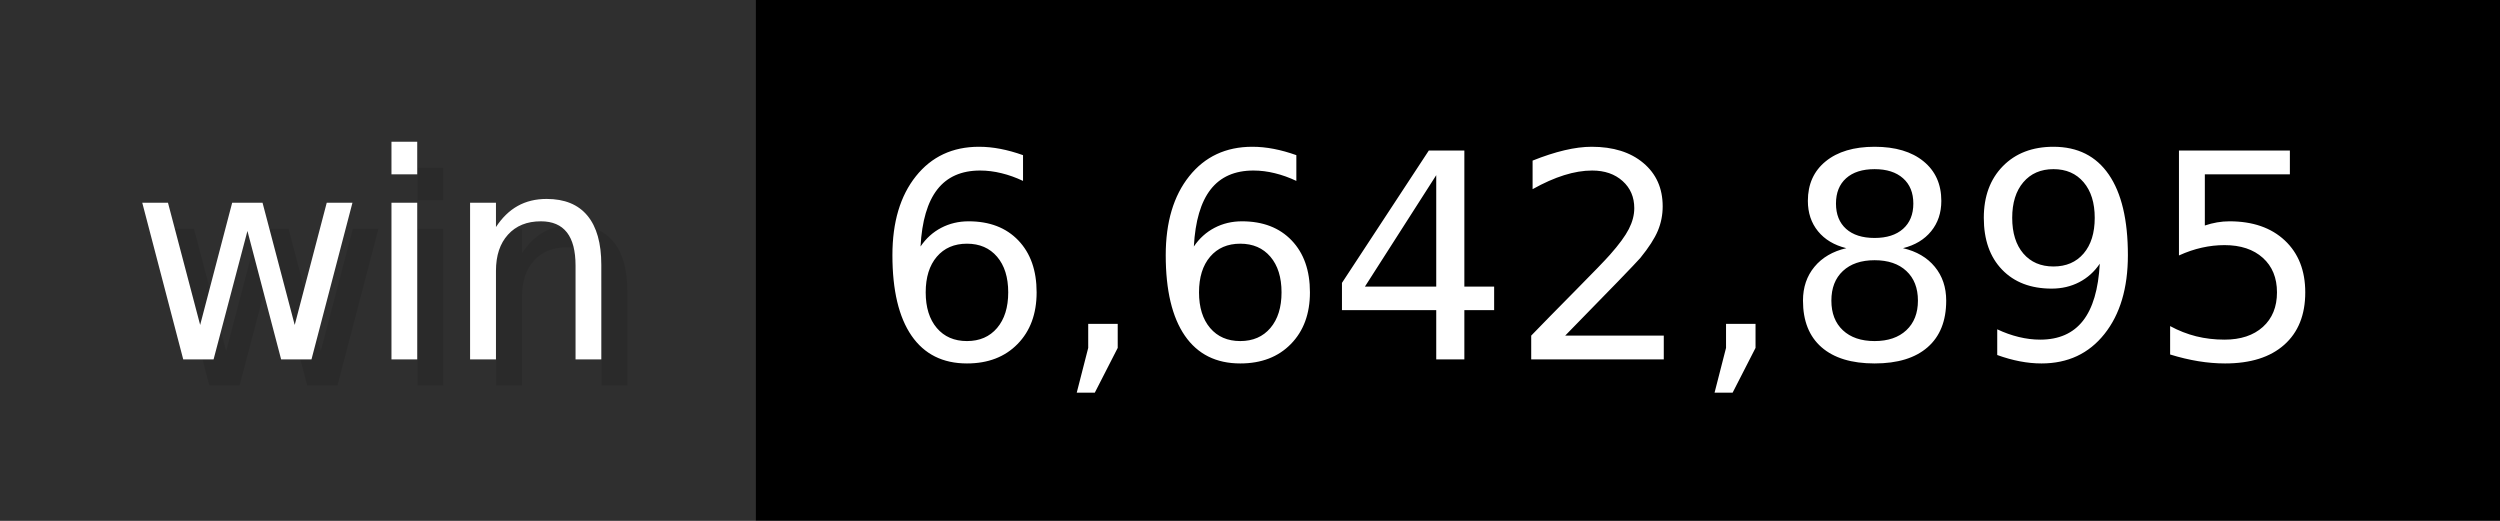
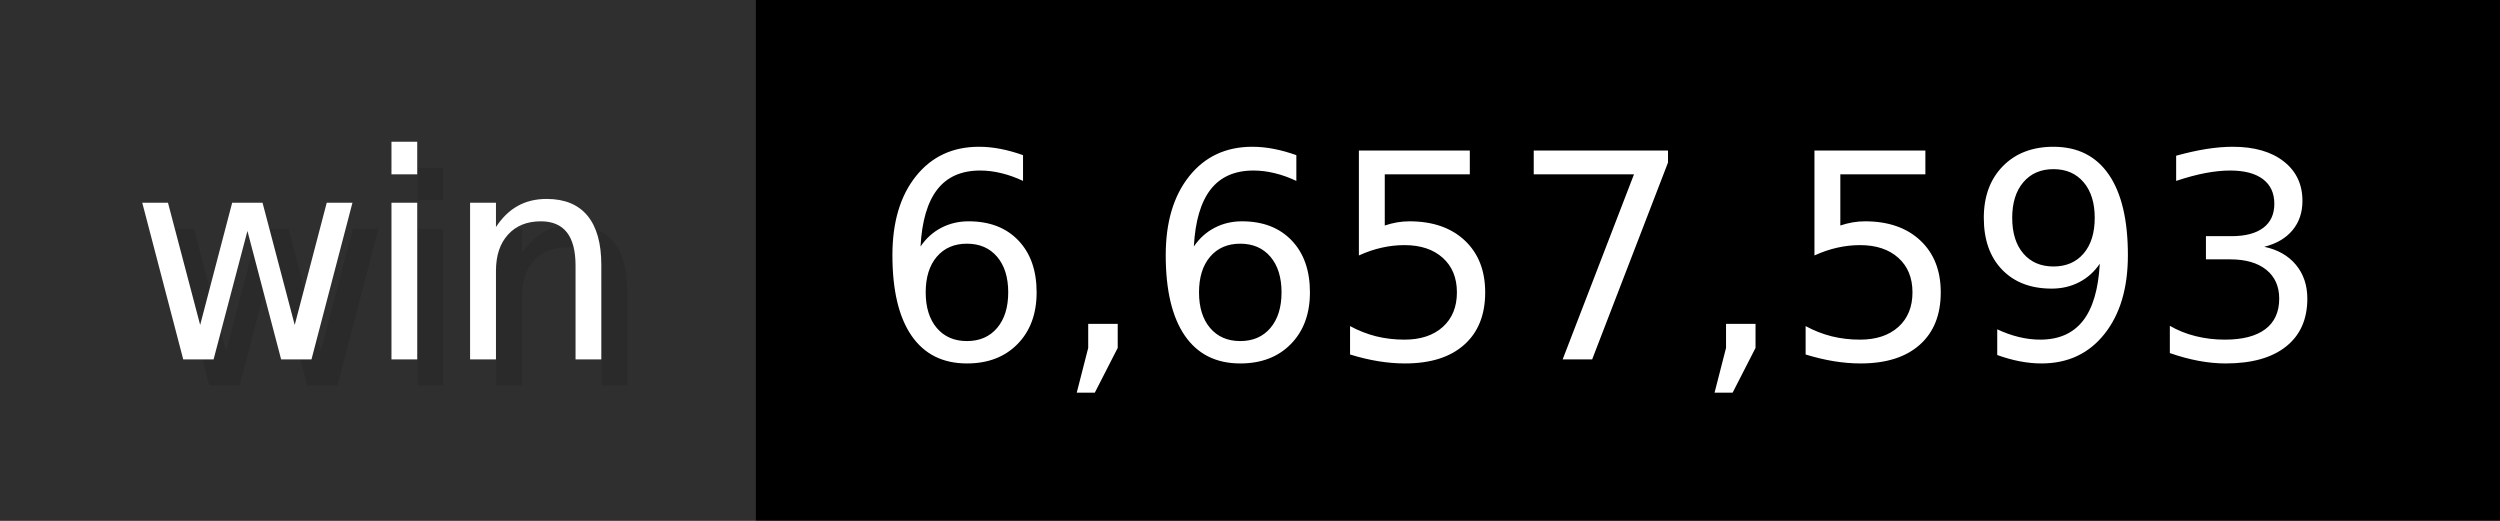
- <svg xmlns="http://www.w3.org/2000/svg" width="96" height="20" viewBox="0 0 960 200" role="img" aria-label="win: 6,642,895">
+ <svg xmlns="http://www.w3.org/2000/svg" width="96" height="20" viewBox="0 0 960 200" role="img" aria-label="win: 6,657,593">
  <g>
    <rect fill="#2F2F2F" width="290" height="200" />
    <rect fill="#" x="290" width="670" height="200" />
  </g>
  <g aria-hidden="true" fill="#fff" text-anchor="start" font-family="Verdana,DejaVu Sans,sans-serif" font-size="110">
    <text x="60" y="148" textLength="190" fill="#000" opacity="0.1">win</text>
    <text x="50" y="138" textLength="190">win</text>
-     <text x="345" y="148" textLength="570" fill="#000" opacity="0.1">6,642,895</text>
-     <text x="335" y="138" textLength="570">6,642,895</text>
+     <text x="345" y="148" textLength="570" fill="#000" opacity="0.1">6,657,593</text>
+     <text x="335" y="138" textLength="570">6,657,593</text>
  </g>
</svg>
